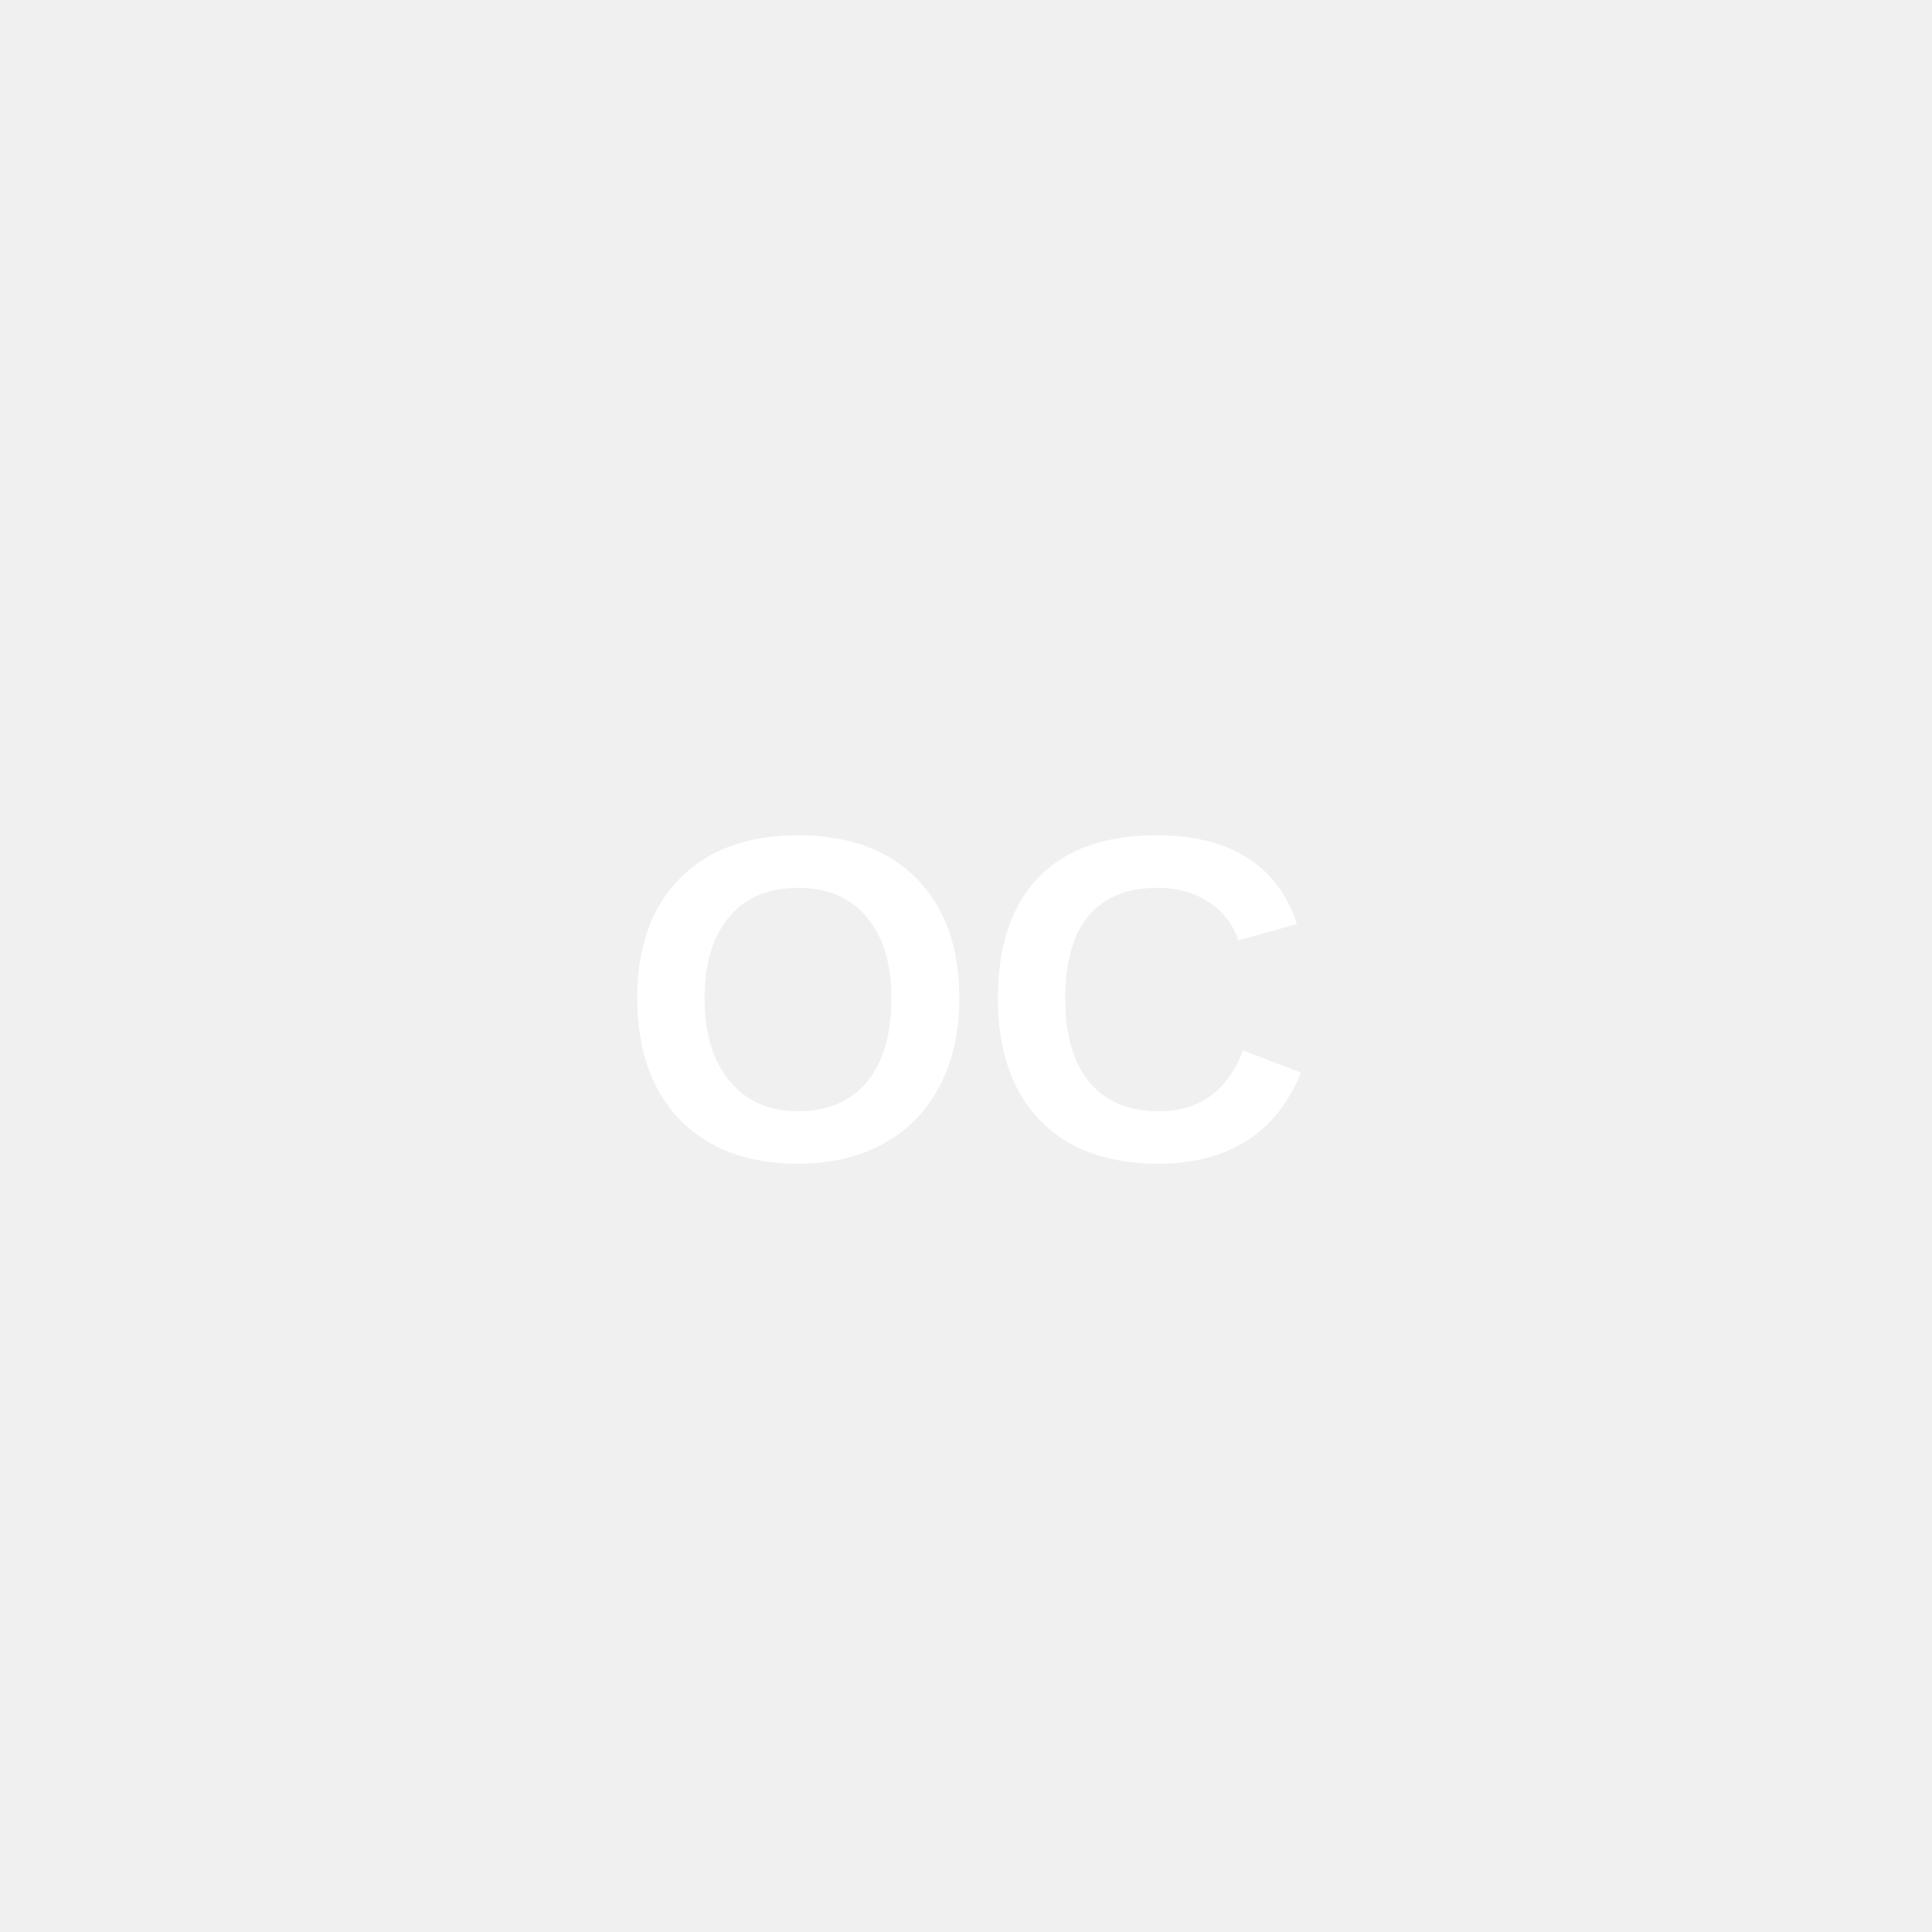
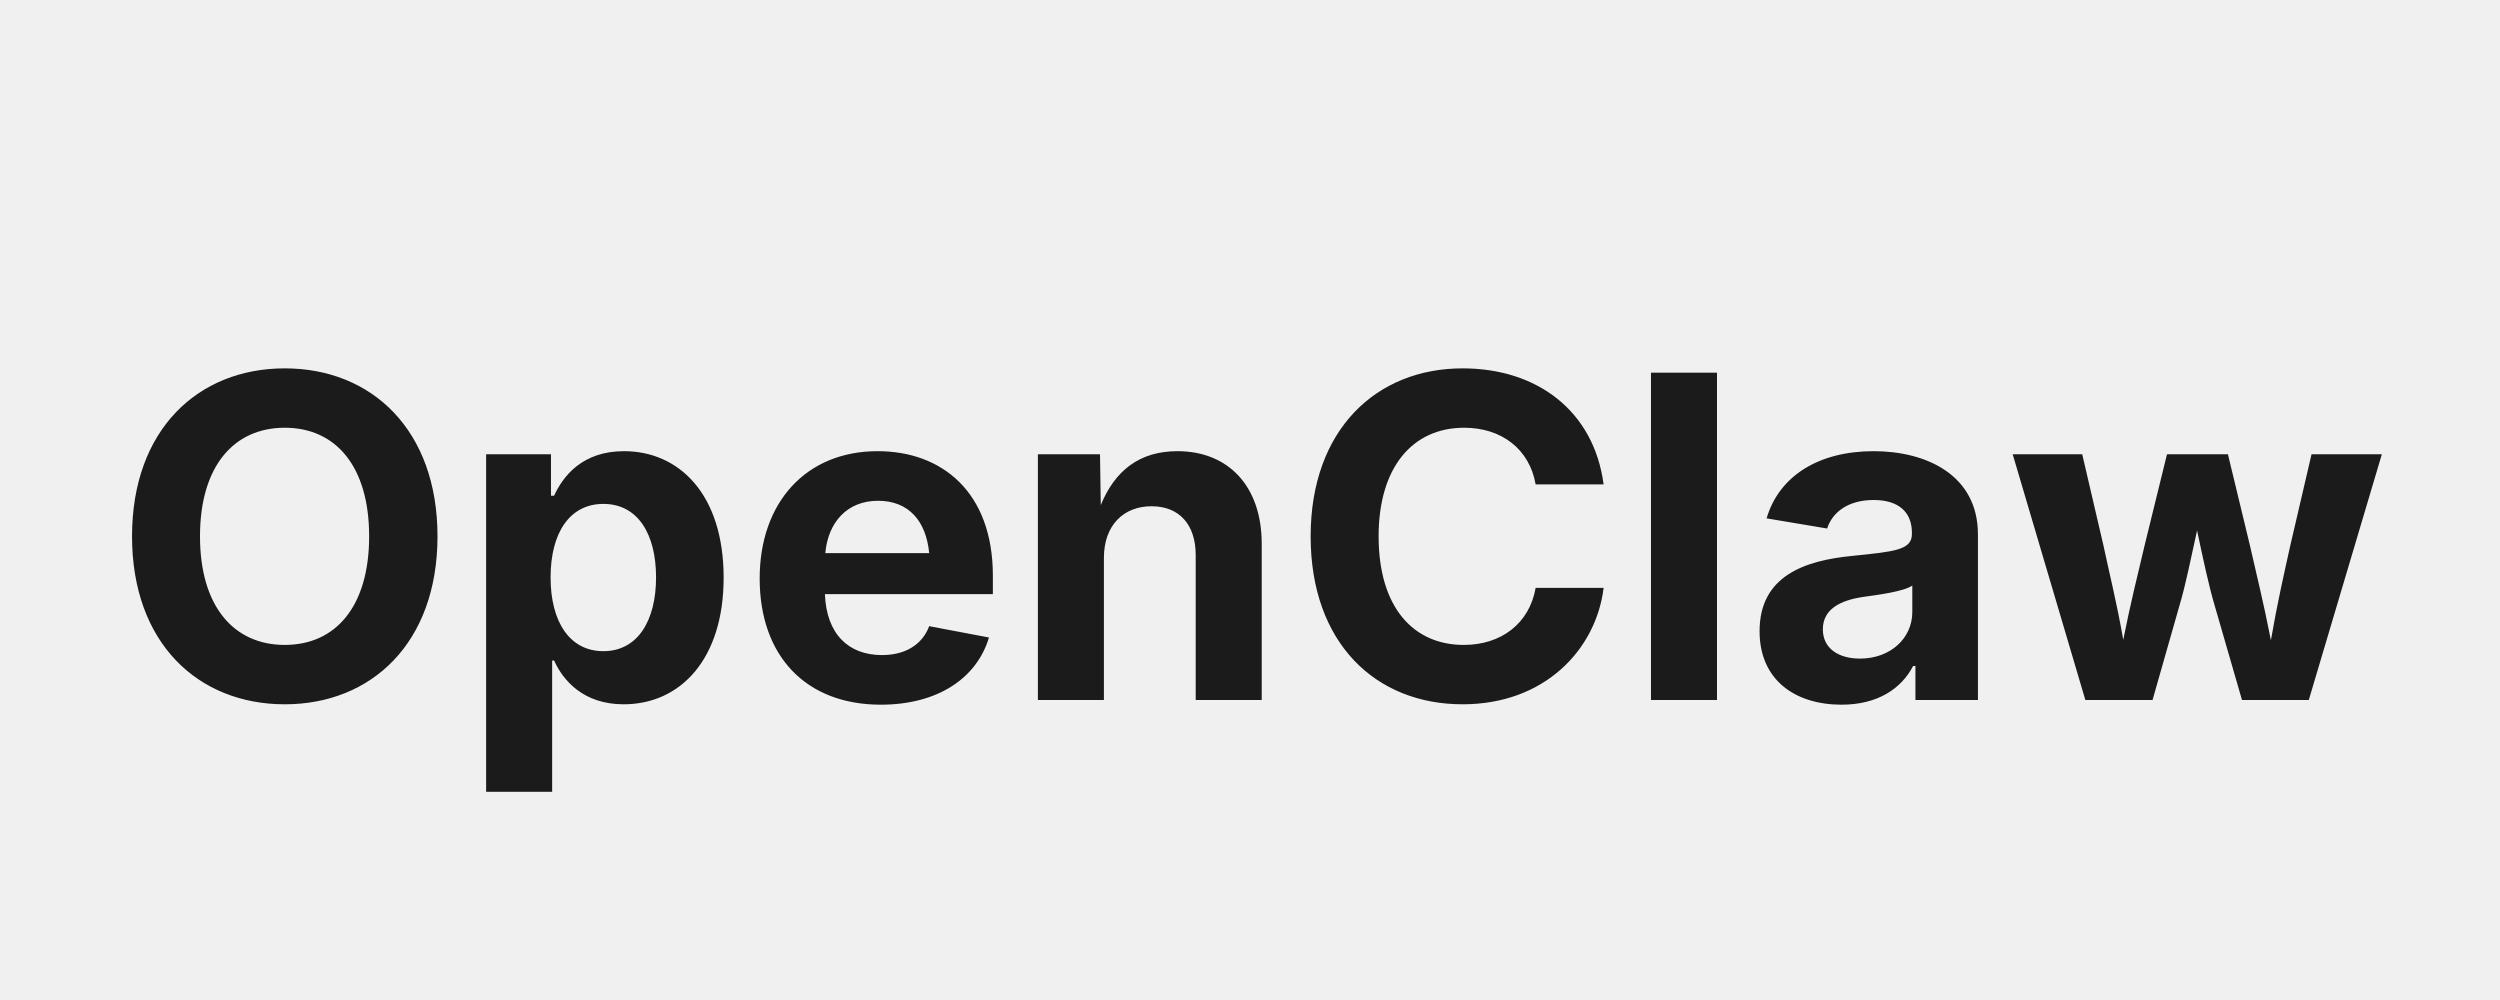
- <svg xmlns="http://www.w3.org/2000/svg" viewBox="0 0 100 100" fill="white">
-   <text x="50" y="60" text-anchor="middle" font-family="Arial" font-size="24" font-weight="bold">OC</text>
+ <svg xmlns="http://www.w3.org/2000/svg" viewBox="0 0 100 40" fill="#1B1B1B">
+   <text x="50" y="28" text-anchor="middle" font-family="system-ui, -apple-system, sans-serif" font-size="18" font-weight="700">OpenClaw</text>
</svg>
